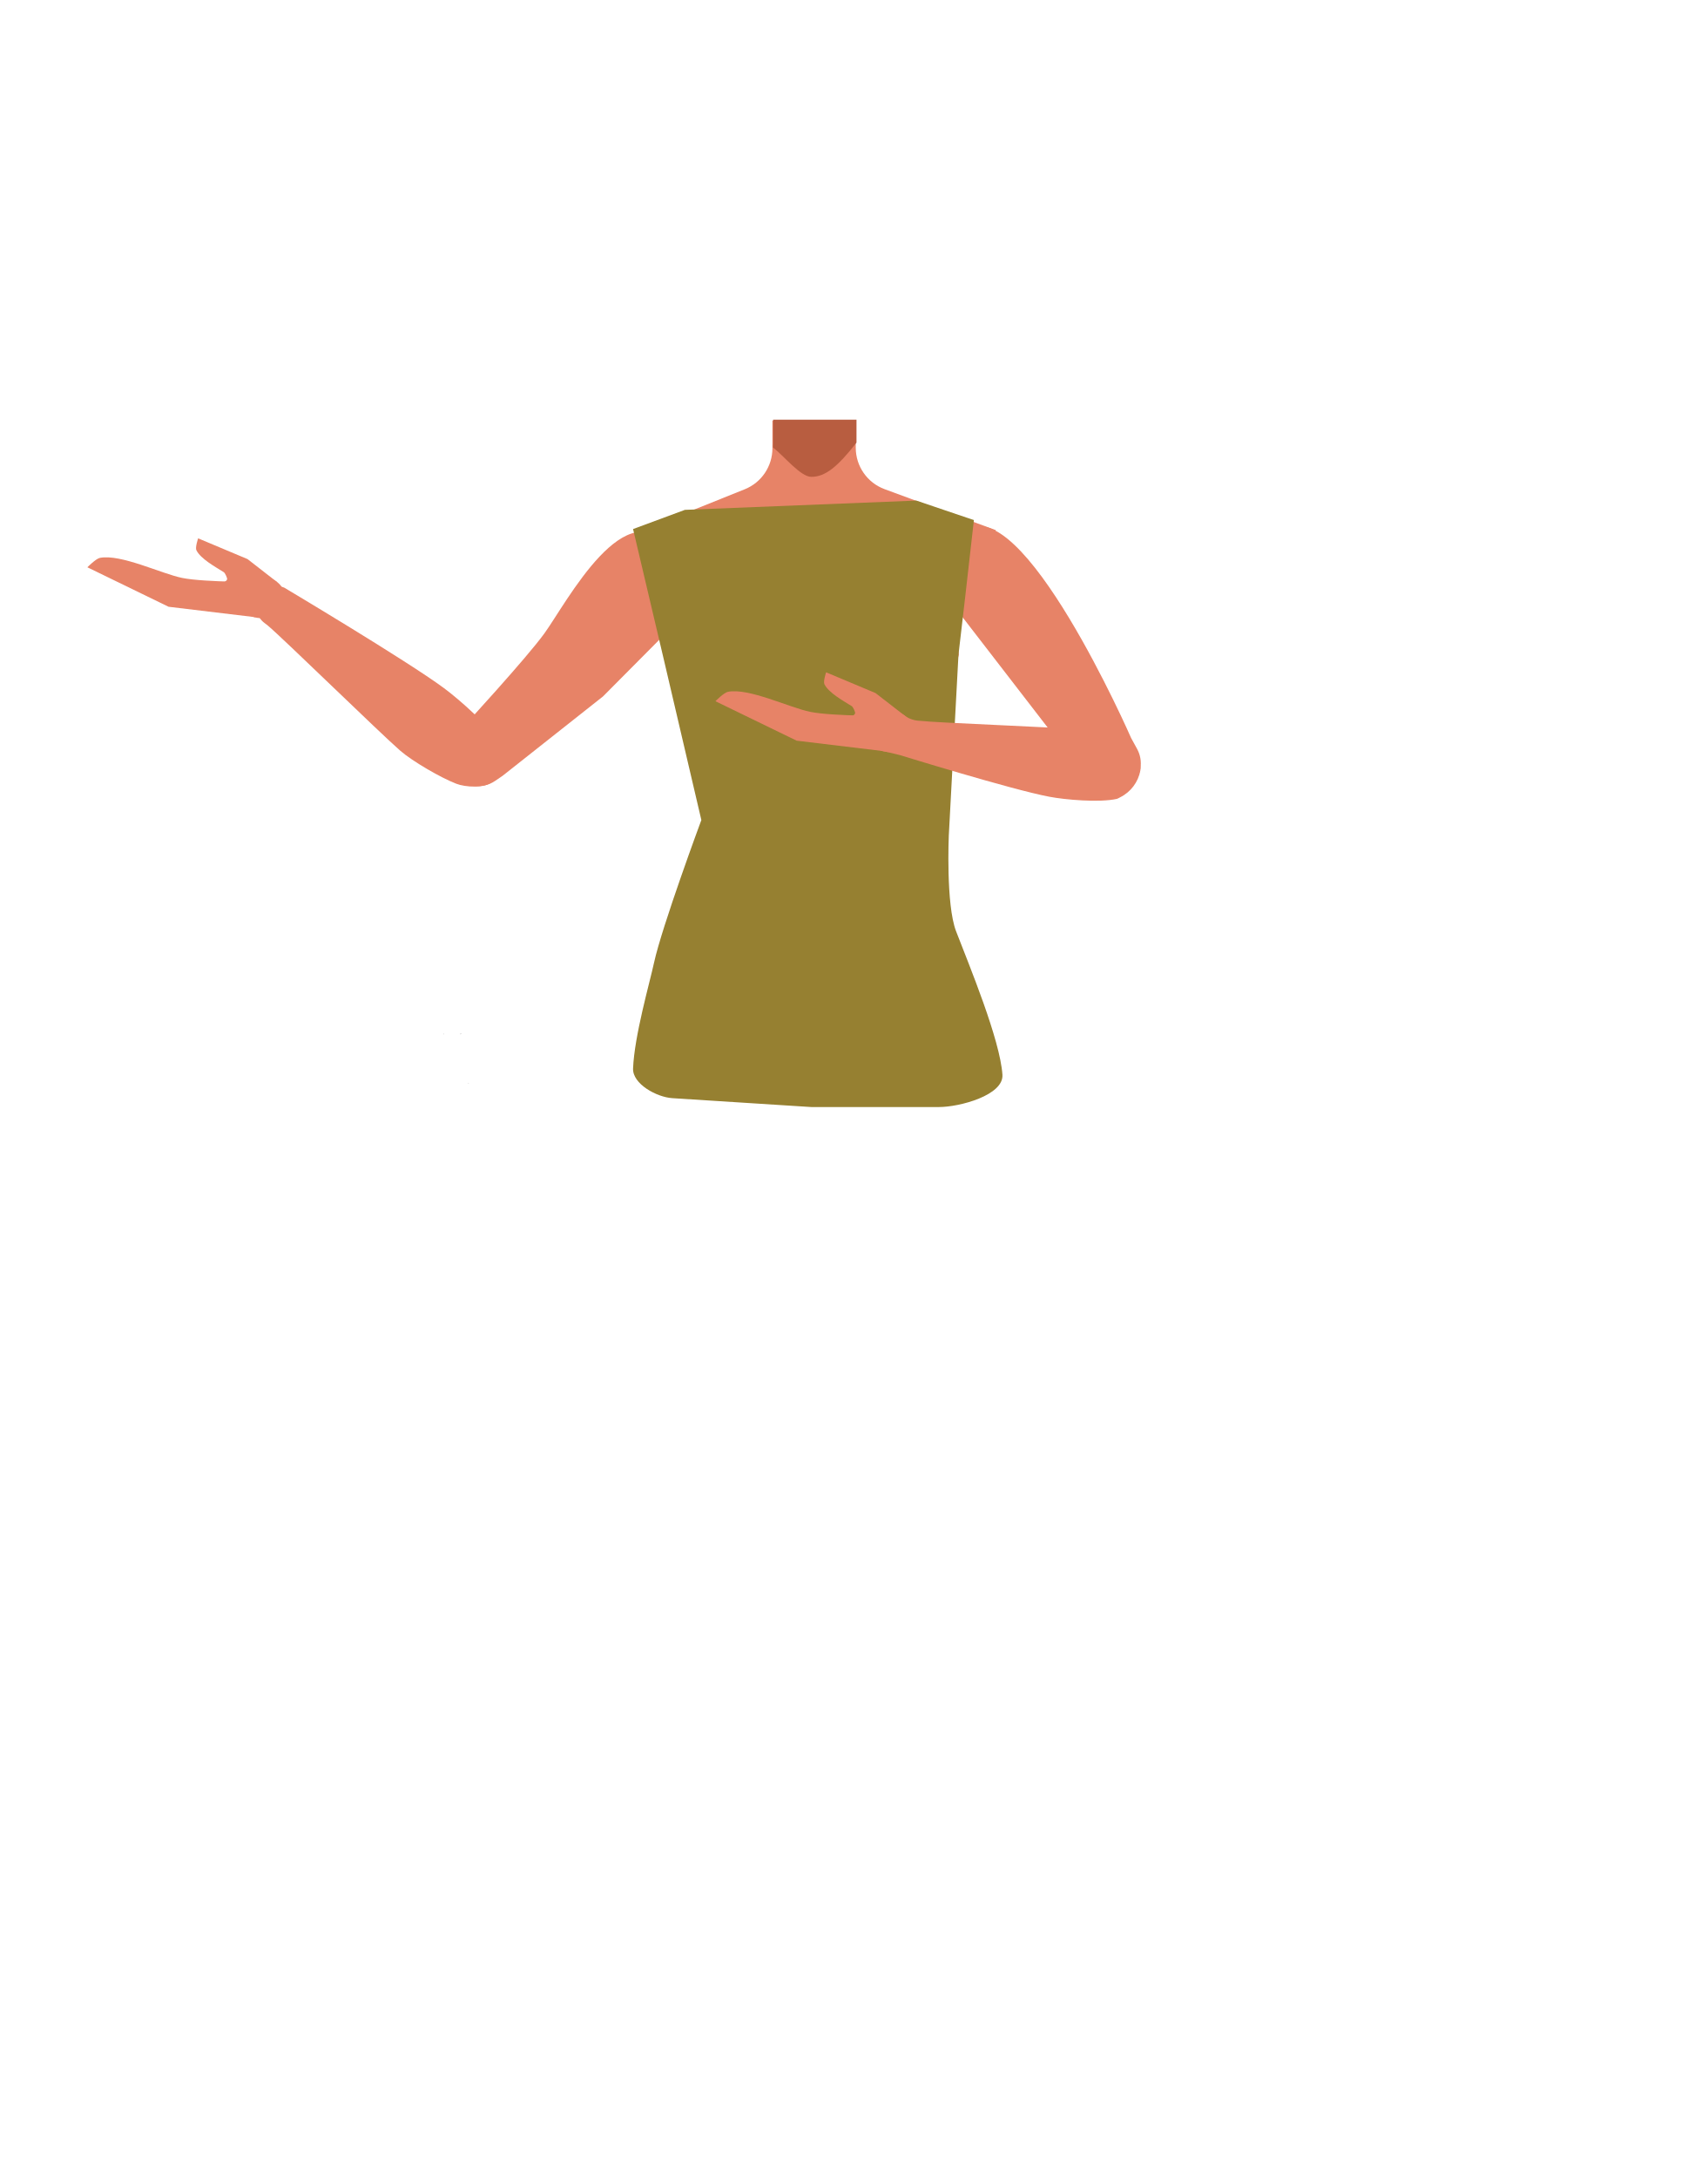
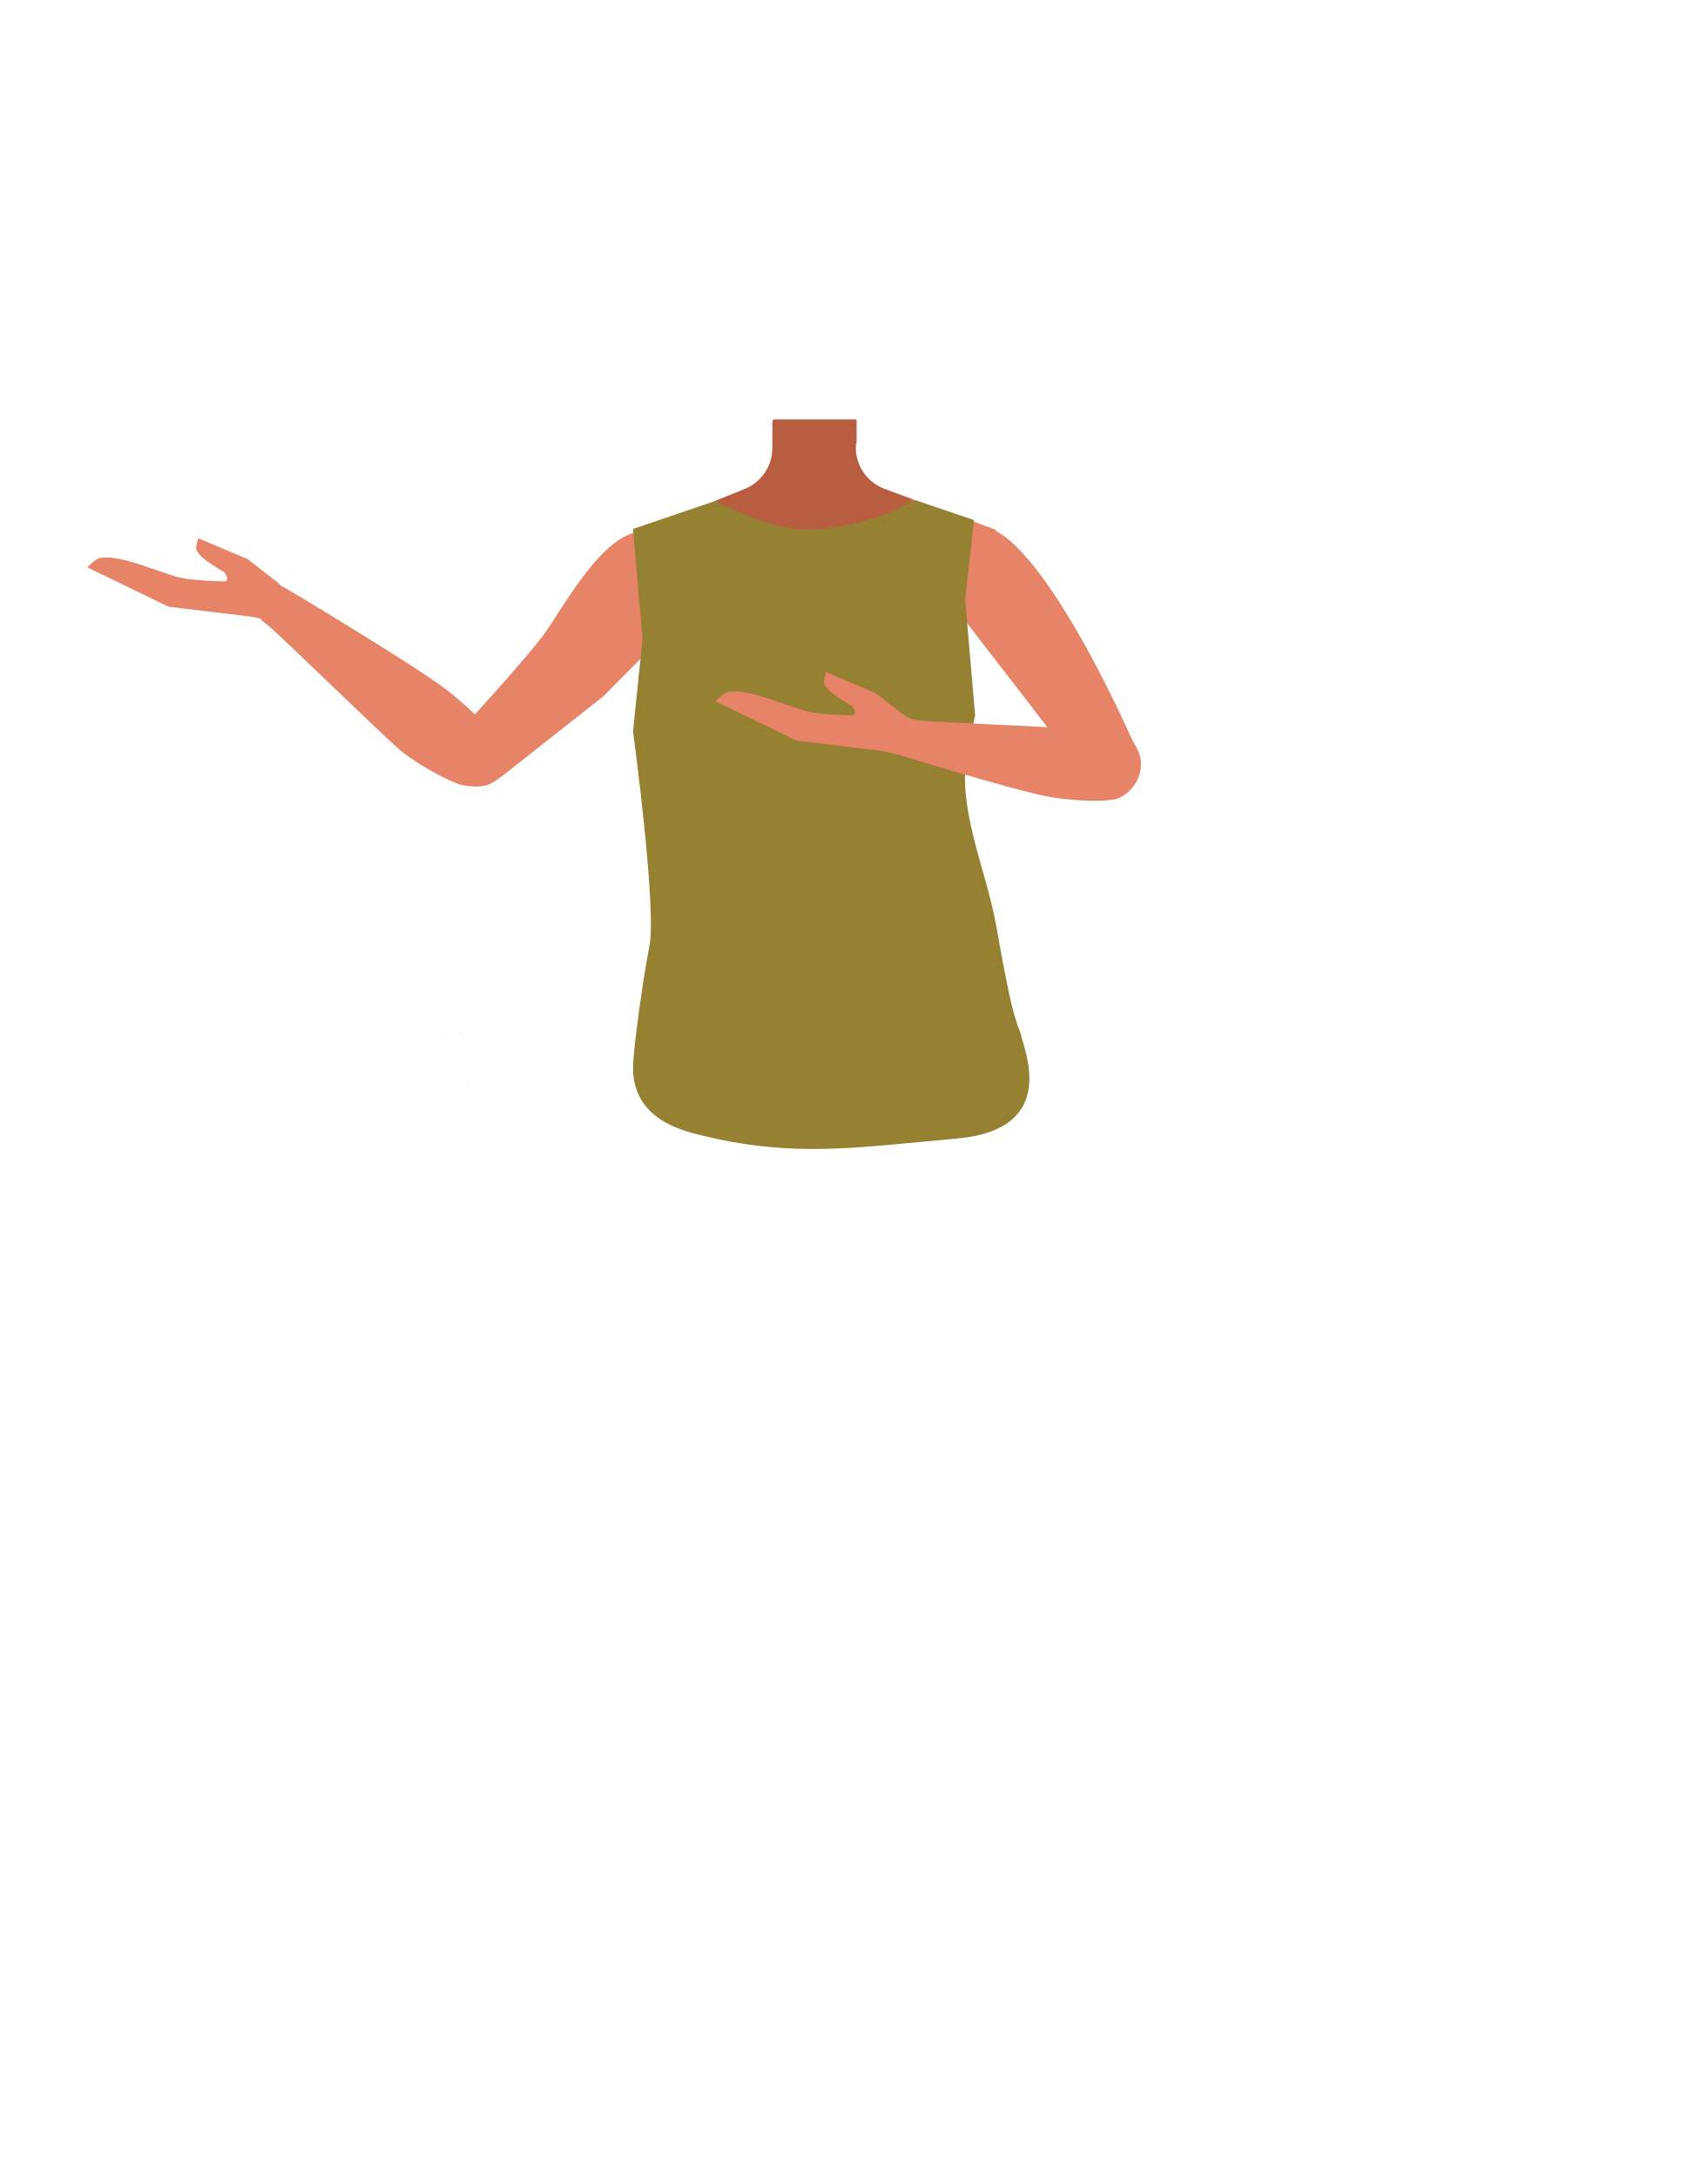
- <svg xmlns="http://www.w3.org/2000/svg" viewBox="0 0 788 1005.07">
-   <defs>
-     <style>.cls-1{fill:#e78367;}.cls-2{fill:#b85d40;}.cls-3{fill:none;}.cls-4{fill:#968031;}</style>
-   </defs>
-   <g id="Calque_4" data-name="Calque 4">
-     <path class="cls-1" d="M440.43,283.89l2.16,18.25-21.08,75.33h-92.1L306.89,301.9l2.64-18.73-17-36.82,51.25-20.58a20.35,20.35,0,0,0,12.75-18.88V194.11H395v12.53a20.35,20.35,0,0,0,13.31,19.09l51.37,18.93Z" />
-     <path class="cls-2" d="M356.86,193.68h38.48v10.59h0c-8.64,11-14.34,15.82-20.89,15.77-4.94,0-12.67-9.73-17.67-13.57l.08-1.94Z" />
+ <svg xmlns="http://www.w3.org/2000/svg" version="1.1" id="Calque_1" x="0px" y="0px" viewBox="0 0 788 1005.1" style="enable-background:new 0 0 788 1005.1;" xml:space="preserve">
+   <style type="text/css">
+ 	.st0{fill:#E78367;}
+ 	.st1{fill:#B85D40;}
+ 	.st2{fill:none;}
+ 	.st3{fill:#968031;}
+ </style>
+   <g id="Calque_4">
+     <path class="st0" d="M440.4,283.9l2.2,18.2l-21.1,75.3h-92.1l-22.5-75.6l2.6-18.7l-17-36.8l51.2-20.6c7.7-3.1,12.8-10.6,12.8-18.9   v-12.8H395v12.5c0,8.5,5.3,16.1,13.3,19.1l51.4,18.9L440.4,283.9z" />
+     <path class="st1" d="M356.9,193.7h38.5v10.6l0,0c-8.6,11-14.3,15.8-20.9,15.8c-4.9,0-12.7-9.7-17.7-13.6l0.1-1.9V193.7z" />
  </g>
-   <g id="Calque_3" data-name="Calque 3">
-     <polygon points="212.74 476.9 212.84 476.86 212.74 476.81 212.74 476.9" />
-     <polygon points="212.84 476.86 212.93 476.9 212.93 476.81 212.84 476.86" />
-     <polygon points="212.74 476.9 212.84 476.86 212.74 476.81 212.74 476.9" />
-     <polygon points="212.84 476.86 212.93 476.9 212.93 476.81 212.84 476.86" />
-     <path class="cls-3" d="M409.22,387.7c15.55,5.29,22.33,9.75,26,16.78,3,5.69,5.82,18.72,6,25.22.52,15.26-7.48,53.62-21.11,66.42-13.86,13-81.63,13-95.49,0-13.63-12.8-21.64-51.16-21.12-66.42.23-6.5,3.05-19.53,6-25.22,3.7-7,10.48-11.49,26-16.78,17.79-6.05,35.9-5.09,35.9-5.09S391.42,381.65,409.22,387.7Z" />
-     <polygon points="212.38 477.24 212.47 477.2 212.38 477.14 212.38 477.24" />
-     <polygon points="212.47 477.2 212.57 477.24 212.57 477.14 212.47 477.2" />
-     <polygon points="212.38 477.24 212.47 477.2 212.38 477.14 212.38 477.24" />
-     <polygon points="212.47 477.2 212.57 477.24 212.57 477.14 212.47 477.2" />
-     <polygon points="204.64 477.25 204.73 477.2 204.64 477.15 204.64 477.25" />
-     <polygon points="204.73 477.2 204.83 477.25 204.83 477.15 204.73 477.2" />
-     <polygon points="204.64 477.25 204.73 477.2 204.64 477.15 204.64 477.25" />
-     <polygon points="204.73 477.2 204.83 477.25 204.83 477.15 204.73 477.2" />
-     <path class="cls-1" d="M128,268.69,114.26,258l-22.81-9.58s-1.44,4.24-.8,5.49c2,4,8.67,7.63,12.67,10.15.53.34,1.71,2.76,1.5,3.31-.87,2.24-6.55,1.85-6.55,1.85l16.92,6.18Z" />
-     <path class="cls-1" d="M122.11,268.58l-4.21,16.24L77.81,280,40.33,261.78s3.94-4,5.79-4.34c9.65-1.89,28.37,7.32,38,9.26C94.47,268.79,122.11,268.58,122.11,268.58Z" />
-     <ellipse class="cls-1" cx="120.75" cy="275.77" rx="10.8" ry="9.5" transform="translate(-8.73 3.99) rotate(-1.83)" />
-     <polygon points="216.13 500.02 216.23 499.98 216.13 499.94 216.13 500.02" />
-     <polygon points="216.23 499.98 216.32 500.02 216.32 499.94 216.23 499.98" />
-     <polygon points="216.13 500.02 216.23 499.98 216.13 499.94 216.13 500.02" />
-     <polygon points="216.23 499.98 216.32 500.02 216.32 499.94 216.23 499.98" />
-     <path class="cls-3" d="M412.61,415.25c15.55,5,22.33,9.26,26,15.94,3,5.41,5.81,17.79,6,24,.52,14.5-7.48,51-21.11,63.13-13.87,12.38-81.63,12.38-95.5,0-13.63-12.16-21.63-48.63-21.11-63.13.23-6.18,3.05-18.56,6-24,3.7-6.68,10.48-10.92,26-15.94,17.8-5.76,35.91-4.85,35.91-4.85S394.81,409.49,412.61,415.25Z" />
-     <path class="cls-1" d="M437.94,336.13l-10.11-5.45S408.16,308.82,407.29,308s-15.61-13.22-16.62-14.23-8.24-10.5-8.24-10.5l-4.59,9.24,7.53,10.94,9,8.91-22.79-4.26s-34.34-10-34.92-8.84-1.42,7.79-.26,8.36,33.48,10.86,33.48,10.86-41-5.65-41.25-3.63S328,324,329.77,324s36.63,3.64,36.63,3.64-37.17,2.71-36.59,3.86,2.85,8.09,2.85,8.09L369,338.34l-25.64,8.44s4.35,7.19,5.5,7.19,29.39-8.16,29.39-8.16,28.53,3,30,2.23c4.23-2.12,13.85,4,13.85,4Z" />
-     <path class="cls-3" d="M413.62,415.25c15.55,5,22.33,9.26,26,15.94,3,5.41,5.82,17.79,6,24,.52,14.5-7.48,51-21.11,63.13-13.86,12.38-81.63,12.38-95.49,0-13.63-12.16-21.64-48.63-21.12-63.13.23-6.18,3-18.56,6-24,3.7-6.68,10.48-10.92,26-15.94,17.8-5.76,35.9-4.85,35.9-4.85S395.82,409.49,413.62,415.25Z" />
-     <path class="cls-1" d="M501.6,359.08l2.85,2.88a12.72,12.72,0,0,0,17.76.53h0a14,14,0,0,0,2.63-16.93l-2.74-5S471.32,224.48,445,245.21h0c-9,6.36-15.05,20.35-8.47,29.55Z" />
-     <path class="cls-1" d="M278.35,321.36,232,358l-3.45,2.35a13.89,13.89,0,0,1-18.64-2.76h0a13.9,13.9,0,0,1,.09-17.51l3.7-4.51s29.17-31.67,37.57-43.27c10.3-14.22,38.05-67.69,58.94-38.17h0c8.36,8.07,12.3,23.24,3.89,31.26Z" />
-     <path class="cls-1" d="M227.46,360.58h0A15.22,15.22,0,0,0,231.57,345a8.81,8.81,0,0,0-.51-1.67c-4.77-7.88-18.82-20.39-26.23-25.86-17.22-12.71-73.62-46.29-73.62-46.29h0a8.88,8.88,0,0,0-11.36,4.23l-.46.93a8.87,8.87,0,0,0,2.64,11.1c.63.47,1.19.9,1.61,1.25,7.31,6.15,51.44,49.3,61.12,57.74,5.67,4.93,18.87,12.57,25.89,15.25C214.59,363.22,223.81,364,227.46,360.58Z" />
-     <path class="cls-4" d="M316.13,235.28l-23.92,8.86,14.06,59.63,17.46,74.65s-18.15,48.92-21.85,65.87c-2.05,9.46-9.06,33.65-9.67,48.77-.29,7.16,10.93,13.24,18.08,13.7l64.18,4.1h58.95c9.51,0,29.94-5.45,29.28-14.94-1.13-16.26-15.16-50-21.41-66.22-4.73-12.29-3.35-44-3.35-44l4.47-83.55,3-25.75L449.53,240l-26.57-9" />
-     <path class="cls-1" d="M526.36,355.57h0A17.26,17.26,0,0,1,517,367.94a9.77,9.77,0,0,1-1.45.71c-8,1.8-23.79.44-31.3-1-17.43-3.3-68.71-19.16-68.71-19.16l-7.79-1.88c-3.35-1.7,3.42-4.2,5.46-8.16l.45-.89c1.88-3.65,1.15-8.91,4.22-7.08a12.77,12.77,0,0,0,6.79,2.15c7.95.94,60.33,2.82,71.08,3.88,6.28.62,18.13,4.47,23.42,7.38C522.15,345.53,527.13,351,526.36,355.57Z" />
-     <path class="cls-1" d="M417.9,330.49l-13.76-10.66-22.82-9.58s-1.43,4.23-.79,5.49c2,4,8.66,7.63,12.66,10.15.53.33,1.71,2.76,1.5,3.31-.87,2.24-6.54,1.85-6.54,1.85l16.91,6.18Z" />
-     <path class="cls-1" d="M412,330.38l-4.21,16.24-40.08-4.83-37.48-18.21s3.93-4,5.78-4.34c9.66-1.89,28.38,7.32,38,9.26C384.34,330.59,412,330.38,412,330.38Z" />
-     <ellipse class="cls-1" cx="410.63" cy="337.57" rx="10.8" ry="9.5" transform="translate(-10.55 13.26) rotate(-1.83)" />
+   <g id="Calque_3">
+     <polygon points="212.7,476.9 212.8,476.9 212.7,476.8  " />
+     <polygon points="212.8,476.9 212.9,476.9 212.9,476.8  " />
+     <polygon points="212.7,476.9 212.8,476.9 212.7,476.8  " />
+     <polygon points="212.8,476.9 212.9,476.9 212.9,476.8  " />
+     <path class="st2" d="M409.2,387.7c15.5,5.3,22.3,9.8,26,16.8c3,5.7,14.1,33.2,14.3,39.7c0.5,15.3-7.5,53.6-21.1,66.4   c-13.9,13-89.9-1.5-103.8-14.5c-13.6-12.8-23.9-58.4-23.3-73.7c0.2-6.5,3-19.5,6-25.2c3.7-7,12.7-4.2,28.2-9.5   c17.8-6,35.9-5.1,35.9-5.1S391.4,381.6,409.2,387.7z" />
+     <polygon points="212.4,477.2 212.5,477.2 212.4,477.1  " />
+     <polygon points="212.5,477.2 212.6,477.2 212.6,477.1  " />
+     <polygon points="212.4,477.2 212.5,477.2 212.4,477.1  " />
+     <polygon points="212.5,477.2 212.6,477.2 212.6,477.1  " />
+     <polygon points="204.6,477.2 204.7,477.2 204.6,477.1  " />
+     <polygon points="204.7,477.2 204.8,477.2 204.8,477.1  " />
+     <polygon points="204.6,477.2 204.7,477.2 204.6,477.1  " />
+     <polygon points="204.7,477.2 204.8,477.2 204.8,477.1  " />
+     <path class="st0" d="M128,268.7L114.3,258l-22.8-9.6c0,0-1.4,4.2-0.8,5.5c2,4,8.7,7.6,12.7,10.1c0.5,0.3,1.7,2.8,1.5,3.3   c-0.9,2.2-6.6,1.9-6.6,1.9l16.9,6.2L128,268.7z" />
+     <path class="st0" d="M122.1,268.6l-4.2,16.2L77.8,280l-37.5-18.2c0,0,3.9-4,5.8-4.3c9.7-1.9,28.4,7.3,38,9.3   C94.5,268.8,122.1,268.6,122.1,268.6z" />
+     <ellipse transform="matrix(0.9995 -3.193410e-02 3.193410e-02 0.9995 -8.7447 3.9972)" class="st0" cx="120.8" cy="275.8" rx="10.8" ry="9.5" />
+     <polygon points="216.1,500 216.2,500 216.1,499.9  " />
+     <polygon points="216.2,500 216.3,500 216.3,499.9  " />
+     <polygon points="216.1,500 216.2,500 216.1,499.9  " />
+     <polygon points="216.2,500 216.3,500 216.3,499.9  " />
+     <path class="st0" d="M437.9,336.1l-10.1-5.5c0,0-19.7-21.9-20.5-22.7s-15.6-13.2-16.6-14.2s-8.2-10.5-8.2-10.5l-4.6,9.2l7.5,10.9   l9,8.9l-22.8-4.3c0,0-34.3-10-34.9-8.8s-1.4,7.8-0.3,8.4s33.5,10.9,33.5,10.9s-41-5.6-41.2-3.6s-0.6,9.2,1.1,9.2s36.6,3.6,36.6,3.6   s-37.2,2.7-36.6,3.9s2.9,8.1,2.9,8.1l36.3-1.2l-25.6,8.4c0,0,4.4,7.2,5.5,7.2s29.4-8.2,29.4-8.2s28.5,3,30,2.2   c4.2-2.1,13.9,4,13.9,4L437.9,336.1z" />
+     <path class="st0" d="M501.6,359.1l2.9,2.9c4.8,5,12.7,5.2,17.8,0.5l0,0c4.6-4.4,5.7-11.3,2.6-16.9l-2.7-5c0,0-50.8-116.1-77.1-95.3   l0,0c-9,6.4-15,20.3-8.5,29.6L501.6,359.1z" />
+     <path class="st0" d="M278.4,321.4L232,358l-3.4,2.4c-6,4.1-14.1,2.9-18.6-2.8l0,0c-4.1-5.1-4.1-12.4,0.1-17.5l3.7-4.5   c0,0,29.2-31.7,37.6-43.3c10.3-14.2,38-67.7,58.9-38.2l0,0c8.4,8.1,12.3,23.2,3.9,31.3L278.4,321.4z" />
+     <path class="st0" d="M227.5,360.6L227.5,360.6c4.2-4,5.8-10,4.1-15.6c-0.1-0.6-0.3-1.1-0.5-1.7c-4.8-7.9-18.8-20.4-26.2-25.9   c-17.2-12.7-73.6-46.3-73.6-46.3l0,0c-4.3-1.8-9.3,0.1-11.4,4.2l-0.5,0.9c-1.9,3.9-0.8,8.5,2.6,11.1c0.6,0.5,1.2,0.9,1.6,1.2   c7.3,6.1,51.4,49.3,61.1,57.7c5.7,4.9,18.9,12.6,25.9,15.2C214.6,363.2,223.8,364,227.5,360.6z" />
+     <path class="st3" d="M330.4,231.1l-38.2,13l4.4,50.7l-4.4,42.7c0,0,11.2,82.5,7.5,99.5c-2,9.5-7.6,47-7.5,56.1   c0.3,22.7,21,28.3,31.8,30.9c36,8.9,63.3,6.5,94.2,3.6l23.6-2.2c48.3-4.4,30.2-42.3,29.3-48.6c-2.6-6.7-4.4-10.8-11.3-49.8   c-4.8-26.8-18.8-55.1-13-81.6l3.3-15.3l-4.6-53.7l4.1-36.4l-26.6-9" />
+     <path class="st0" d="M526.4,355.6L526.4,355.6c-1,5.4-4.5,10-9.4,12.4c-0.5,0.3-0.9,0.5-1.5,0.7c-8,1.8-23.8,0.4-31.3-1   c-17.4-3.3-68.7-19.2-68.7-19.2l-7.8-1.9c-3.4-1.7,3.4-4.2,5.5-8.2l0.5-0.9c1.9-3.6,1.1-8.9,4.2-7.1c2,1.3,4.4,2.1,6.8,2.1   c8,0.9,60.3,2.8,71.1,3.9c6.3,0.6,18.1,4.5,23.4,7.4C522.2,345.5,527.1,351,526.4,355.6z" />
+     <path class="st0" d="M417.9,330.5l-13.8-10.7l-22.8-9.6c0,0-1.4,4.2-0.8,5.5c2,4,8.7,7.6,12.7,10.1c0.5,0.3,1.7,2.8,1.5,3.3   c-0.9,2.2-6.5,1.9-6.5,1.9l16.9,6.2L417.9,330.5z" />
+     <path class="st0" d="M412,330.4l-4.2,16.2l-40.1-4.8l-37.5-18.2c0,0,3.9-4,5.8-4.3c9.7-1.9,28.4,7.3,38,9.3   C384.3,330.6,412,330.4,412,330.4z" />
+     <ellipse transform="matrix(0.9995 -3.193410e-02 3.193410e-02 0.9995 -10.5697 13.2859)" class="st0" cx="410.7" cy="337.5" rx="10.8" ry="9.5" />
  </g>
+   <path class="st1" d="M421.2,230.5c-11.1,8.7-34,13.9-49.7,13.9c-11.1,0-29.6-7-41.1-13.3l13.4-5.4c7.7-3.1,12.8-10.6,12.8-18.9  v-11.5l0.3-1.3l0.1-0.4h38v13c0,8.5,5.3,16.1,13.3,19.1L421.2,230.5z" />
</svg>
